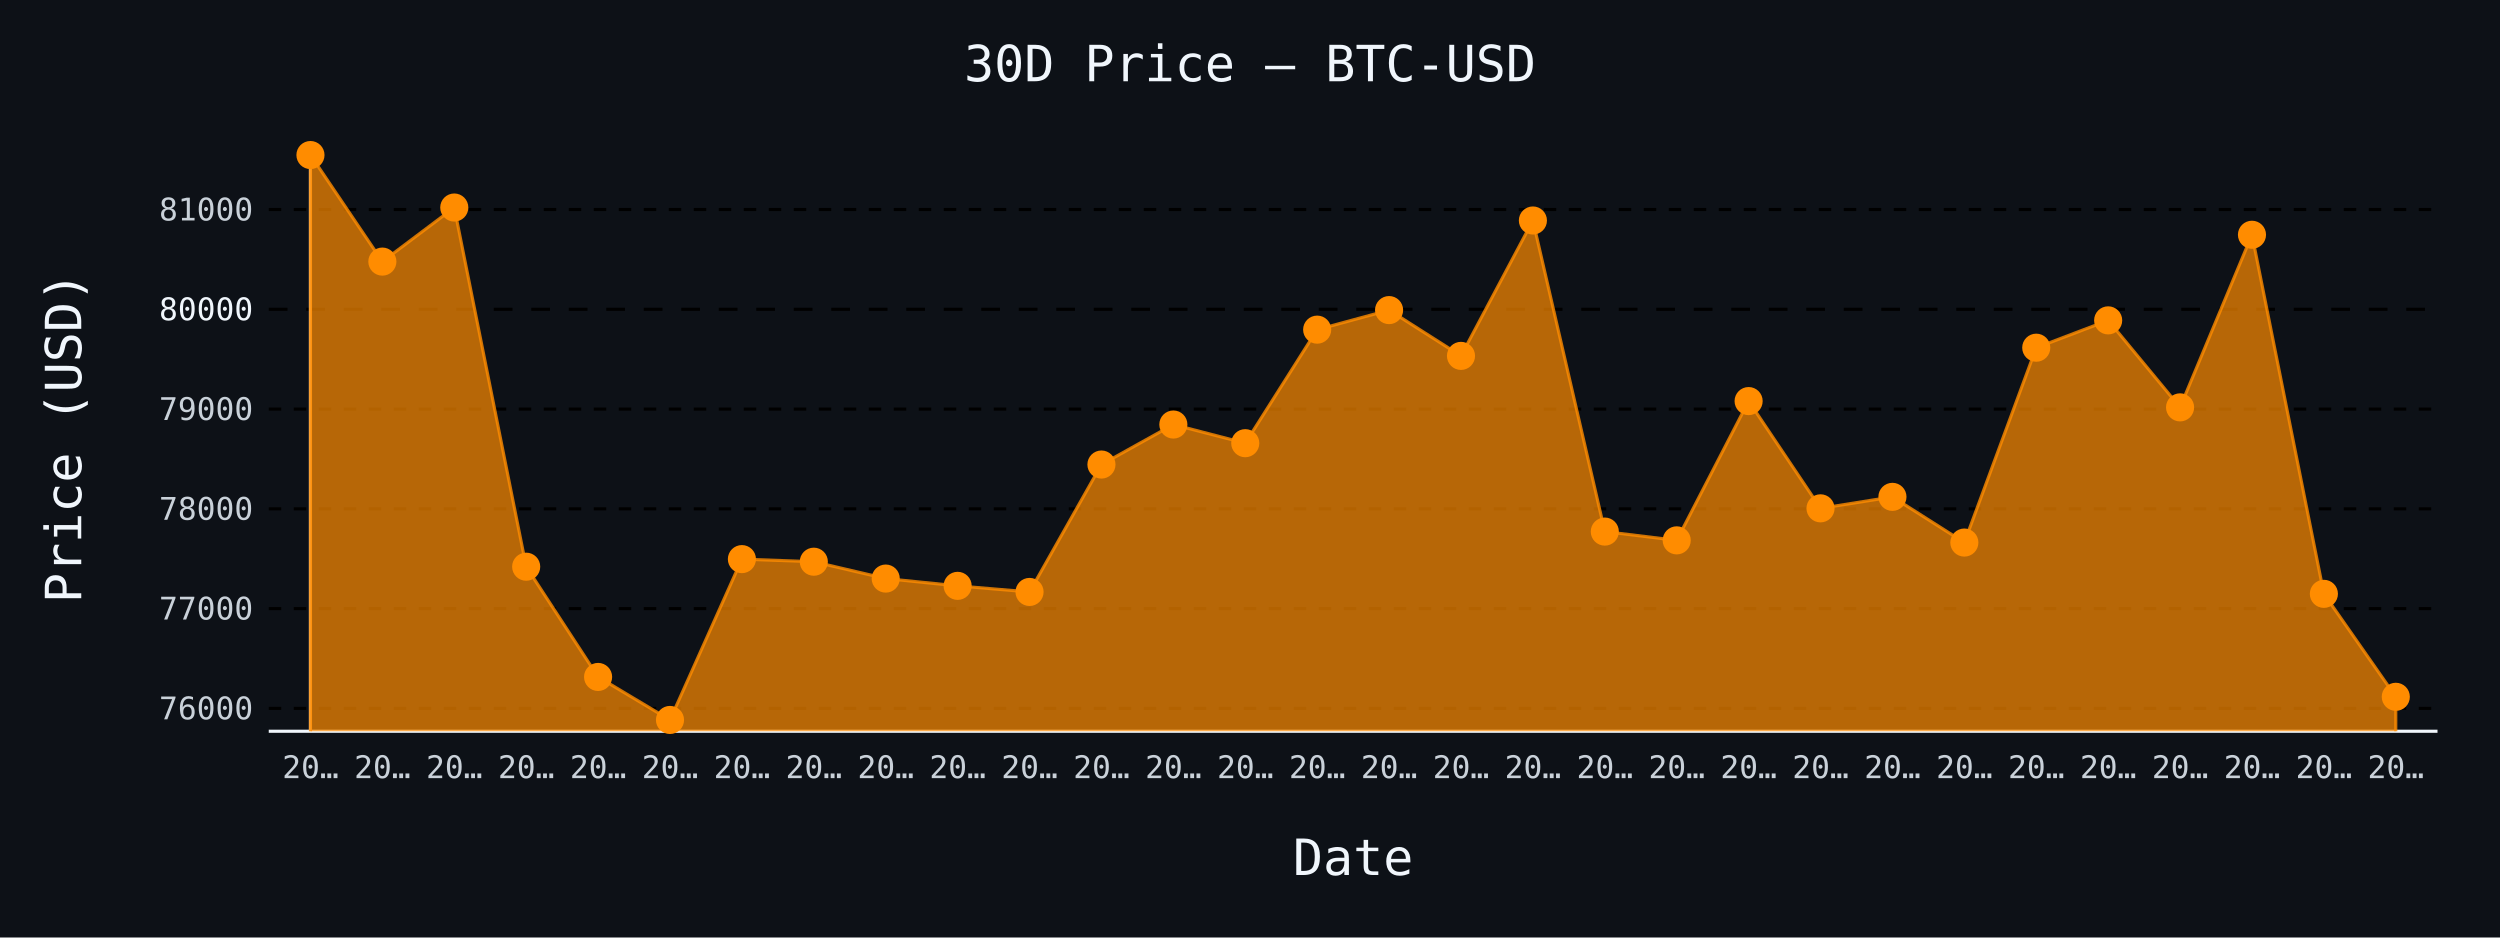
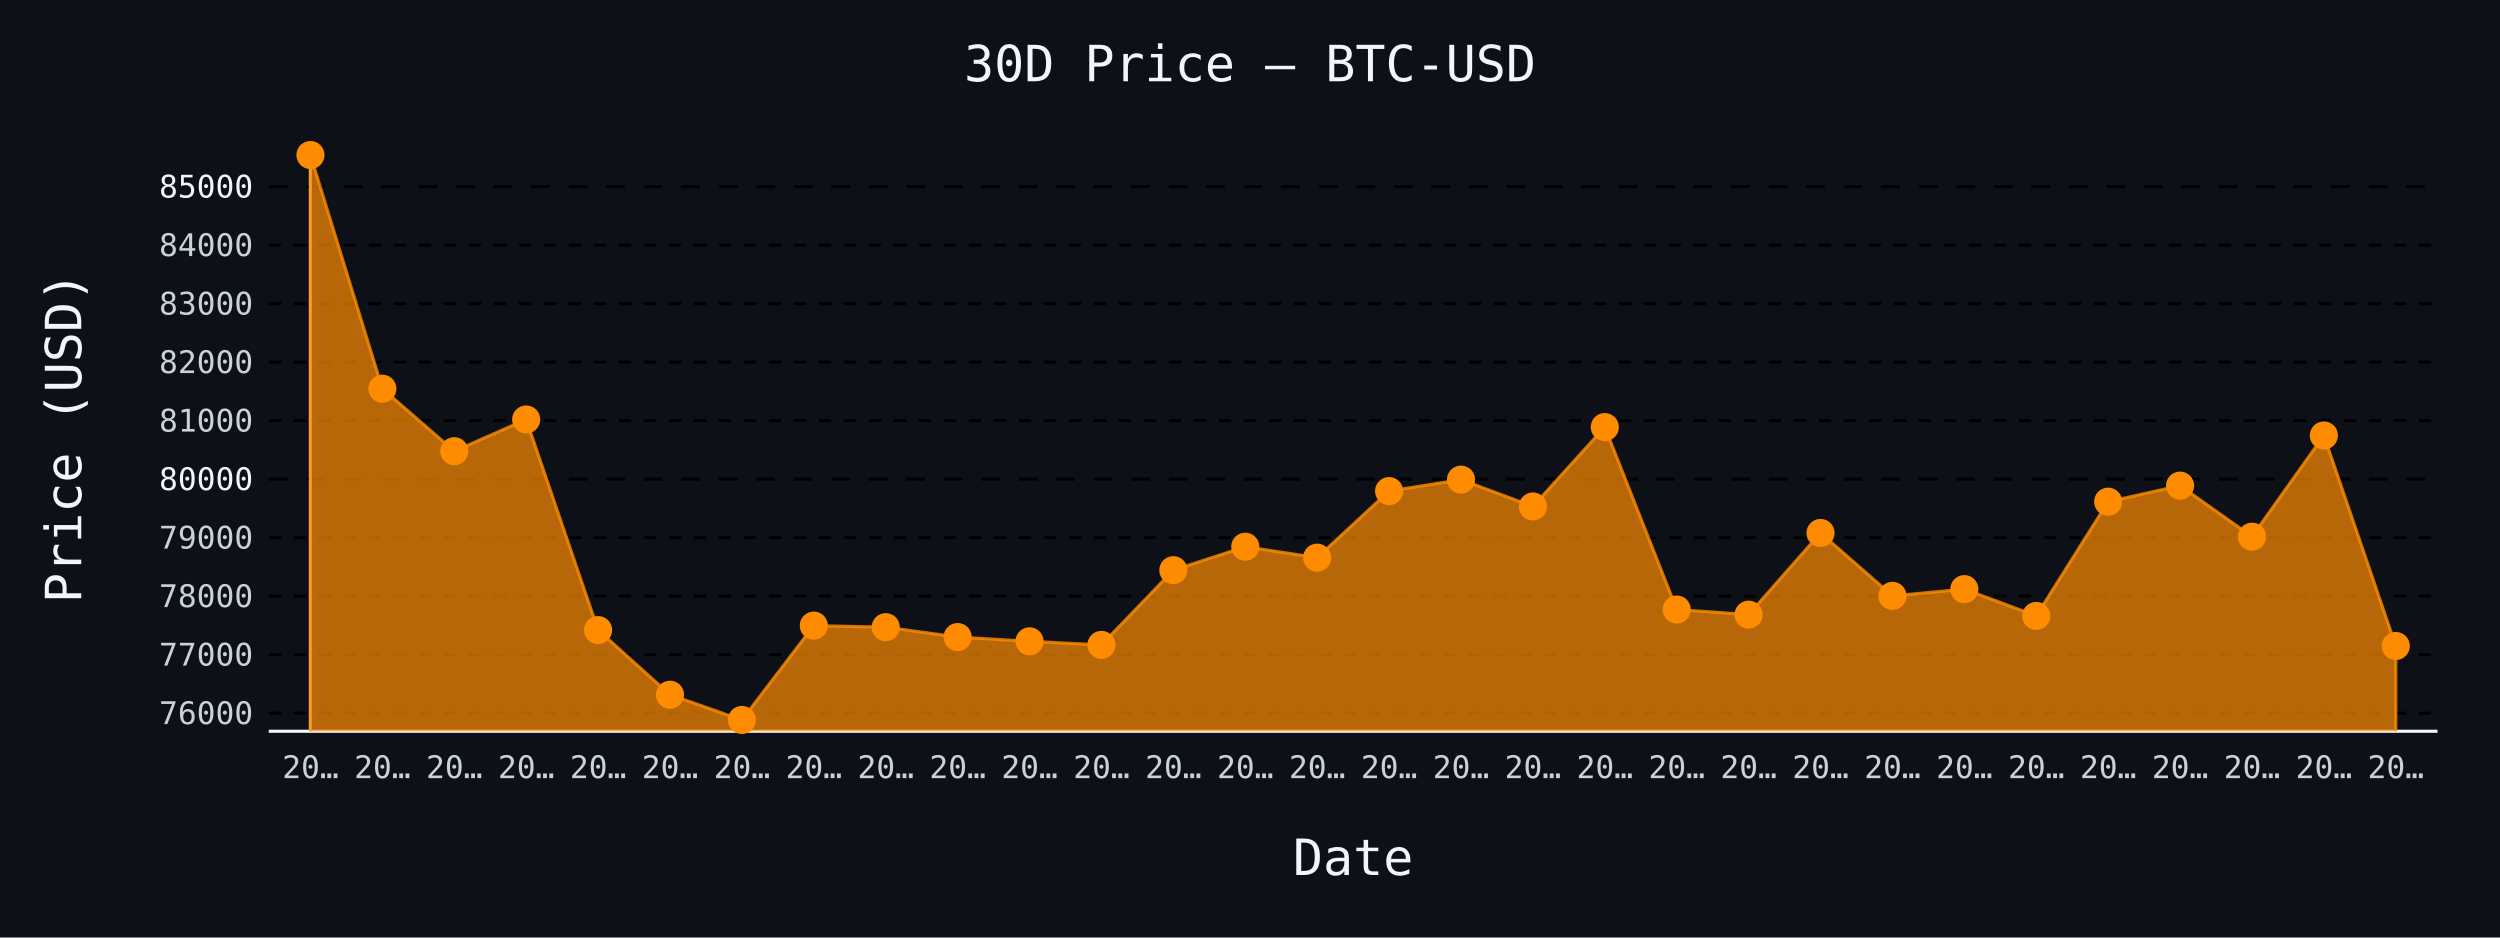
- <svg xmlns="http://www.w3.org/2000/svg" id="chart-f19f0974-07a6-4eb5-92ec-0e0972f740b7" class="pygal-chart" viewBox="0 0 800 300">
+ <svg xmlns="http://www.w3.org/2000/svg" id="chart-5594025e-b044-45c6-8195-a72cfe0d4c63" class="pygal-chart" viewBox="0 0 800 300">
  <defs>
-     <style type="text/css">#chart-f19f0974-07a6-4eb5-92ec-0e0972f740b7{-webkit-user-select:none;-webkit-font-smoothing:antialiased;font-family:monospace}#chart-f19f0974-07a6-4eb5-92ec-0e0972f740b7 .title{font-family:monospace;font-size:16px}#chart-f19f0974-07a6-4eb5-92ec-0e0972f740b7 .legends .legend text{font-family:monospace;font-size:14px}#chart-f19f0974-07a6-4eb5-92ec-0e0972f740b7 .axis text{font-family:monospace;font-size:10px}#chart-f19f0974-07a6-4eb5-92ec-0e0972f740b7 .axis text.major{font-family:monospace;font-size:10px}#chart-f19f0974-07a6-4eb5-92ec-0e0972f740b7 .text-overlay text.value{font-family:monospace;font-size:16px}#chart-f19f0974-07a6-4eb5-92ec-0e0972f740b7 .text-overlay text.label{font-family:monospace;font-size:10px}#chart-f19f0974-07a6-4eb5-92ec-0e0972f740b7 .tooltip{font-family:monospace;font-size:14px}#chart-f19f0974-07a6-4eb5-92ec-0e0972f740b7 text.no_data{font-family:monospace;font-size:64px}
- #chart-f19f0974-07a6-4eb5-92ec-0e0972f740b7{background-color:#0d1117}#chart-f19f0974-07a6-4eb5-92ec-0e0972f740b7 path,#chart-f19f0974-07a6-4eb5-92ec-0e0972f740b7 line,#chart-f19f0974-07a6-4eb5-92ec-0e0972f740b7 rect,#chart-f19f0974-07a6-4eb5-92ec-0e0972f740b7 circle{-webkit-transition:150ms;-moz-transition:150ms;transition:150ms}#chart-f19f0974-07a6-4eb5-92ec-0e0972f740b7 .graph &gt; .background{fill:#0d1117}#chart-f19f0974-07a6-4eb5-92ec-0e0972f740b7 .plot &gt; .background{fill:#0d1117}#chart-f19f0974-07a6-4eb5-92ec-0e0972f740b7 .graph{fill:#c9d1d9}#chart-f19f0974-07a6-4eb5-92ec-0e0972f740b7 text.no_data{fill:#f0f6fc}#chart-f19f0974-07a6-4eb5-92ec-0e0972f740b7 .title{fill:#f0f6fc}#chart-f19f0974-07a6-4eb5-92ec-0e0972f740b7 .legends .legend text{fill:#c9d1d9}#chart-f19f0974-07a6-4eb5-92ec-0e0972f740b7 .legends .legend:hover text{fill:#f0f6fc}#chart-f19f0974-07a6-4eb5-92ec-0e0972f740b7 .axis .line{stroke:#f0f6fc}#chart-f19f0974-07a6-4eb5-92ec-0e0972f740b7 .axis .guide.line{stroke:#8b949e}#chart-f19f0974-07a6-4eb5-92ec-0e0972f740b7 .axis .major.line{stroke:#c9d1d9}#chart-f19f0974-07a6-4eb5-92ec-0e0972f740b7 .axis text.major{fill:#f0f6fc}#chart-f19f0974-07a6-4eb5-92ec-0e0972f740b7 .axis.y .guides:hover .guide.line,#chart-f19f0974-07a6-4eb5-92ec-0e0972f740b7 .line-graph .axis.x .guides:hover .guide.line,#chart-f19f0974-07a6-4eb5-92ec-0e0972f740b7 .stackedline-graph .axis.x .guides:hover .guide.line,#chart-f19f0974-07a6-4eb5-92ec-0e0972f740b7 .xy-graph .axis.x .guides:hover .guide.line{stroke:#f0f6fc}#chart-f19f0974-07a6-4eb5-92ec-0e0972f740b7 .axis .guides:hover text{fill:#f0f6fc}#chart-f19f0974-07a6-4eb5-92ec-0e0972f740b7 .reactive{fill-opacity:.7;stroke-opacity:.8;stroke-width:1}#chart-f19f0974-07a6-4eb5-92ec-0e0972f740b7 .ci{stroke:#c9d1d9}#chart-f19f0974-07a6-4eb5-92ec-0e0972f740b7 .reactive.active,#chart-f19f0974-07a6-4eb5-92ec-0e0972f740b7 .active .reactive{fill-opacity:.8;stroke-opacity:.9;stroke-width:4}#chart-f19f0974-07a6-4eb5-92ec-0e0972f740b7 .ci .reactive.active{stroke-width:1.5}#chart-f19f0974-07a6-4eb5-92ec-0e0972f740b7 .series text{fill:#f0f6fc}#chart-f19f0974-07a6-4eb5-92ec-0e0972f740b7 .tooltip rect{fill:#0d1117;stroke:#f0f6fc;-webkit-transition:opacity 150ms;-moz-transition:opacity 150ms;transition:opacity 150ms}#chart-f19f0974-07a6-4eb5-92ec-0e0972f740b7 .tooltip .label{fill:#c9d1d9}#chart-f19f0974-07a6-4eb5-92ec-0e0972f740b7 .tooltip .label{fill:#c9d1d9}#chart-f19f0974-07a6-4eb5-92ec-0e0972f740b7 .tooltip .legend{font-size:.8em;fill:#8b949e}#chart-f19f0974-07a6-4eb5-92ec-0e0972f740b7 .tooltip .x_label{font-size:.6em;fill:#f0f6fc}#chart-f19f0974-07a6-4eb5-92ec-0e0972f740b7 .tooltip .xlink{font-size:.5em;text-decoration:underline}#chart-f19f0974-07a6-4eb5-92ec-0e0972f740b7 .tooltip .value{font-size:1.5em}#chart-f19f0974-07a6-4eb5-92ec-0e0972f740b7 .bound{font-size:.5em}#chart-f19f0974-07a6-4eb5-92ec-0e0972f740b7 .max-value{font-size:.75em;fill:#8b949e}#chart-f19f0974-07a6-4eb5-92ec-0e0972f740b7 .map-element{fill:#0d1117;stroke:#8b949e !important}#chart-f19f0974-07a6-4eb5-92ec-0e0972f740b7 .map-element .reactive{fill-opacity:inherit;stroke-opacity:inherit}#chart-f19f0974-07a6-4eb5-92ec-0e0972f740b7 .color-0,#chart-f19f0974-07a6-4eb5-92ec-0e0972f740b7 .color-0 a:visited{stroke:#ff8c00;fill:#ff8c00}#chart-f19f0974-07a6-4eb5-92ec-0e0972f740b7 .text-overlay .color-0 text{fill:black}
- #chart-f19f0974-07a6-4eb5-92ec-0e0972f740b7 text.no_data{text-anchor:middle}#chart-f19f0974-07a6-4eb5-92ec-0e0972f740b7 .guide.line{fill:none}#chart-f19f0974-07a6-4eb5-92ec-0e0972f740b7 .centered{text-anchor:middle}#chart-f19f0974-07a6-4eb5-92ec-0e0972f740b7 .title{text-anchor:middle}#chart-f19f0974-07a6-4eb5-92ec-0e0972f740b7 .legends .legend text{fill-opacity:1}#chart-f19f0974-07a6-4eb5-92ec-0e0972f740b7 .axis.x text{text-anchor:middle}#chart-f19f0974-07a6-4eb5-92ec-0e0972f740b7 .axis.x:not(.web) text[transform]{text-anchor:start}#chart-f19f0974-07a6-4eb5-92ec-0e0972f740b7 .axis.x:not(.web) text[transform].backwards{text-anchor:end}#chart-f19f0974-07a6-4eb5-92ec-0e0972f740b7 .axis.y text{text-anchor:end}#chart-f19f0974-07a6-4eb5-92ec-0e0972f740b7 .axis.y text[transform].backwards{text-anchor:start}#chart-f19f0974-07a6-4eb5-92ec-0e0972f740b7 .axis.y2 text{text-anchor:start}#chart-f19f0974-07a6-4eb5-92ec-0e0972f740b7 .axis.y2 text[transform].backwards{text-anchor:end}#chart-f19f0974-07a6-4eb5-92ec-0e0972f740b7 .axis .guide.line{stroke-dasharray:4,4;stroke:black}#chart-f19f0974-07a6-4eb5-92ec-0e0972f740b7 .axis .major.guide.line{stroke-dasharray:6,6;stroke:black}#chart-f19f0974-07a6-4eb5-92ec-0e0972f740b7 .horizontal .axis.y .guide.line,#chart-f19f0974-07a6-4eb5-92ec-0e0972f740b7 .horizontal .axis.y2 .guide.line,#chart-f19f0974-07a6-4eb5-92ec-0e0972f740b7 .vertical .axis.x .guide.line{opacity:0}#chart-f19f0974-07a6-4eb5-92ec-0e0972f740b7 .horizontal .axis.always_show .guide.line,#chart-f19f0974-07a6-4eb5-92ec-0e0972f740b7 .vertical .axis.always_show .guide.line{opacity:1 !important}#chart-f19f0974-07a6-4eb5-92ec-0e0972f740b7 .axis.y .guides:hover .guide.line,#chart-f19f0974-07a6-4eb5-92ec-0e0972f740b7 .axis.y2 .guides:hover .guide.line,#chart-f19f0974-07a6-4eb5-92ec-0e0972f740b7 .axis.x .guides:hover .guide.line{opacity:1}#chart-f19f0974-07a6-4eb5-92ec-0e0972f740b7 .axis .guides:hover text{opacity:1}#chart-f19f0974-07a6-4eb5-92ec-0e0972f740b7 .nofill{fill:none}#chart-f19f0974-07a6-4eb5-92ec-0e0972f740b7 .subtle-fill{fill-opacity:.2}#chart-f19f0974-07a6-4eb5-92ec-0e0972f740b7 .dot{stroke-width:1px;fill-opacity:1;stroke-opacity:1}#chart-f19f0974-07a6-4eb5-92ec-0e0972f740b7 .dot.active{stroke-width:5px}#chart-f19f0974-07a6-4eb5-92ec-0e0972f740b7 .dot.negative{fill:transparent}#chart-f19f0974-07a6-4eb5-92ec-0e0972f740b7 text,#chart-f19f0974-07a6-4eb5-92ec-0e0972f740b7 tspan{stroke:none !important}#chart-f19f0974-07a6-4eb5-92ec-0e0972f740b7 .series text.active{opacity:1}#chart-f19f0974-07a6-4eb5-92ec-0e0972f740b7 .tooltip rect{fill-opacity:.95;stroke-width:.5}#chart-f19f0974-07a6-4eb5-92ec-0e0972f740b7 .tooltip text{fill-opacity:1}#chart-f19f0974-07a6-4eb5-92ec-0e0972f740b7 .showable{visibility:hidden}#chart-f19f0974-07a6-4eb5-92ec-0e0972f740b7 .showable.shown{visibility:visible}#chart-f19f0974-07a6-4eb5-92ec-0e0972f740b7 .gauge-background{fill:rgba(229,229,229,1);stroke:none}#chart-f19f0974-07a6-4eb5-92ec-0e0972f740b7 .bg-lines{stroke:#0d1117;stroke-width:2px}</style>
+     <style type="text/css">#chart-5594025e-b044-45c6-8195-a72cfe0d4c63{-webkit-user-select:none;-webkit-font-smoothing:antialiased;font-family:monospace}#chart-5594025e-b044-45c6-8195-a72cfe0d4c63 .title{font-family:monospace;font-size:16px}#chart-5594025e-b044-45c6-8195-a72cfe0d4c63 .legends .legend text{font-family:monospace;font-size:14px}#chart-5594025e-b044-45c6-8195-a72cfe0d4c63 .axis text{font-family:monospace;font-size:10px}#chart-5594025e-b044-45c6-8195-a72cfe0d4c63 .axis text.major{font-family:monospace;font-size:10px}#chart-5594025e-b044-45c6-8195-a72cfe0d4c63 .text-overlay text.value{font-family:monospace;font-size:16px}#chart-5594025e-b044-45c6-8195-a72cfe0d4c63 .text-overlay text.label{font-family:monospace;font-size:10px}#chart-5594025e-b044-45c6-8195-a72cfe0d4c63 .tooltip{font-family:monospace;font-size:14px}#chart-5594025e-b044-45c6-8195-a72cfe0d4c63 text.no_data{font-family:monospace;font-size:64px}
+ #chart-5594025e-b044-45c6-8195-a72cfe0d4c63{background-color:#0d1117}#chart-5594025e-b044-45c6-8195-a72cfe0d4c63 path,#chart-5594025e-b044-45c6-8195-a72cfe0d4c63 line,#chart-5594025e-b044-45c6-8195-a72cfe0d4c63 rect,#chart-5594025e-b044-45c6-8195-a72cfe0d4c63 circle{-webkit-transition:150ms;-moz-transition:150ms;transition:150ms}#chart-5594025e-b044-45c6-8195-a72cfe0d4c63 .graph &gt; .background{fill:#0d1117}#chart-5594025e-b044-45c6-8195-a72cfe0d4c63 .plot &gt; .background{fill:#0d1117}#chart-5594025e-b044-45c6-8195-a72cfe0d4c63 .graph{fill:#c9d1d9}#chart-5594025e-b044-45c6-8195-a72cfe0d4c63 text.no_data{fill:#f0f6fc}#chart-5594025e-b044-45c6-8195-a72cfe0d4c63 .title{fill:#f0f6fc}#chart-5594025e-b044-45c6-8195-a72cfe0d4c63 .legends .legend text{fill:#c9d1d9}#chart-5594025e-b044-45c6-8195-a72cfe0d4c63 .legends .legend:hover text{fill:#f0f6fc}#chart-5594025e-b044-45c6-8195-a72cfe0d4c63 .axis .line{stroke:#f0f6fc}#chart-5594025e-b044-45c6-8195-a72cfe0d4c63 .axis .guide.line{stroke:#8b949e}#chart-5594025e-b044-45c6-8195-a72cfe0d4c63 .axis .major.line{stroke:#c9d1d9}#chart-5594025e-b044-45c6-8195-a72cfe0d4c63 .axis text.major{fill:#f0f6fc}#chart-5594025e-b044-45c6-8195-a72cfe0d4c63 .axis.y .guides:hover .guide.line,#chart-5594025e-b044-45c6-8195-a72cfe0d4c63 .line-graph .axis.x .guides:hover .guide.line,#chart-5594025e-b044-45c6-8195-a72cfe0d4c63 .stackedline-graph .axis.x .guides:hover .guide.line,#chart-5594025e-b044-45c6-8195-a72cfe0d4c63 .xy-graph .axis.x .guides:hover .guide.line{stroke:#f0f6fc}#chart-5594025e-b044-45c6-8195-a72cfe0d4c63 .axis .guides:hover text{fill:#f0f6fc}#chart-5594025e-b044-45c6-8195-a72cfe0d4c63 .reactive{fill-opacity:.7;stroke-opacity:.8;stroke-width:1}#chart-5594025e-b044-45c6-8195-a72cfe0d4c63 .ci{stroke:#c9d1d9}#chart-5594025e-b044-45c6-8195-a72cfe0d4c63 .reactive.active,#chart-5594025e-b044-45c6-8195-a72cfe0d4c63 .active .reactive{fill-opacity:.8;stroke-opacity:.9;stroke-width:4}#chart-5594025e-b044-45c6-8195-a72cfe0d4c63 .ci .reactive.active{stroke-width:1.5}#chart-5594025e-b044-45c6-8195-a72cfe0d4c63 .series text{fill:#f0f6fc}#chart-5594025e-b044-45c6-8195-a72cfe0d4c63 .tooltip rect{fill:#0d1117;stroke:#f0f6fc;-webkit-transition:opacity 150ms;-moz-transition:opacity 150ms;transition:opacity 150ms}#chart-5594025e-b044-45c6-8195-a72cfe0d4c63 .tooltip .label{fill:#c9d1d9}#chart-5594025e-b044-45c6-8195-a72cfe0d4c63 .tooltip .label{fill:#c9d1d9}#chart-5594025e-b044-45c6-8195-a72cfe0d4c63 .tooltip .legend{font-size:.8em;fill:#8b949e}#chart-5594025e-b044-45c6-8195-a72cfe0d4c63 .tooltip .x_label{font-size:.6em;fill:#f0f6fc}#chart-5594025e-b044-45c6-8195-a72cfe0d4c63 .tooltip .xlink{font-size:.5em;text-decoration:underline}#chart-5594025e-b044-45c6-8195-a72cfe0d4c63 .tooltip .value{font-size:1.5em}#chart-5594025e-b044-45c6-8195-a72cfe0d4c63 .bound{font-size:.5em}#chart-5594025e-b044-45c6-8195-a72cfe0d4c63 .max-value{font-size:.75em;fill:#8b949e}#chart-5594025e-b044-45c6-8195-a72cfe0d4c63 .map-element{fill:#0d1117;stroke:#8b949e !important}#chart-5594025e-b044-45c6-8195-a72cfe0d4c63 .map-element .reactive{fill-opacity:inherit;stroke-opacity:inherit}#chart-5594025e-b044-45c6-8195-a72cfe0d4c63 .color-0,#chart-5594025e-b044-45c6-8195-a72cfe0d4c63 .color-0 a:visited{stroke:#ff8c00;fill:#ff8c00}#chart-5594025e-b044-45c6-8195-a72cfe0d4c63 .text-overlay .color-0 text{fill:black}
+ #chart-5594025e-b044-45c6-8195-a72cfe0d4c63 text.no_data{text-anchor:middle}#chart-5594025e-b044-45c6-8195-a72cfe0d4c63 .guide.line{fill:none}#chart-5594025e-b044-45c6-8195-a72cfe0d4c63 .centered{text-anchor:middle}#chart-5594025e-b044-45c6-8195-a72cfe0d4c63 .title{text-anchor:middle}#chart-5594025e-b044-45c6-8195-a72cfe0d4c63 .legends .legend text{fill-opacity:1}#chart-5594025e-b044-45c6-8195-a72cfe0d4c63 .axis.x text{text-anchor:middle}#chart-5594025e-b044-45c6-8195-a72cfe0d4c63 .axis.x:not(.web) text[transform]{text-anchor:start}#chart-5594025e-b044-45c6-8195-a72cfe0d4c63 .axis.x:not(.web) text[transform].backwards{text-anchor:end}#chart-5594025e-b044-45c6-8195-a72cfe0d4c63 .axis.y text{text-anchor:end}#chart-5594025e-b044-45c6-8195-a72cfe0d4c63 .axis.y text[transform].backwards{text-anchor:start}#chart-5594025e-b044-45c6-8195-a72cfe0d4c63 .axis.y2 text{text-anchor:start}#chart-5594025e-b044-45c6-8195-a72cfe0d4c63 .axis.y2 text[transform].backwards{text-anchor:end}#chart-5594025e-b044-45c6-8195-a72cfe0d4c63 .axis .guide.line{stroke-dasharray:4,4;stroke:black}#chart-5594025e-b044-45c6-8195-a72cfe0d4c63 .axis .major.guide.line{stroke-dasharray:6,6;stroke:black}#chart-5594025e-b044-45c6-8195-a72cfe0d4c63 .horizontal .axis.y .guide.line,#chart-5594025e-b044-45c6-8195-a72cfe0d4c63 .horizontal .axis.y2 .guide.line,#chart-5594025e-b044-45c6-8195-a72cfe0d4c63 .vertical .axis.x .guide.line{opacity:0}#chart-5594025e-b044-45c6-8195-a72cfe0d4c63 .horizontal .axis.always_show .guide.line,#chart-5594025e-b044-45c6-8195-a72cfe0d4c63 .vertical .axis.always_show .guide.line{opacity:1 !important}#chart-5594025e-b044-45c6-8195-a72cfe0d4c63 .axis.y .guides:hover .guide.line,#chart-5594025e-b044-45c6-8195-a72cfe0d4c63 .axis.y2 .guides:hover .guide.line,#chart-5594025e-b044-45c6-8195-a72cfe0d4c63 .axis.x .guides:hover .guide.line{opacity:1}#chart-5594025e-b044-45c6-8195-a72cfe0d4c63 .axis .guides:hover text{opacity:1}#chart-5594025e-b044-45c6-8195-a72cfe0d4c63 .nofill{fill:none}#chart-5594025e-b044-45c6-8195-a72cfe0d4c63 .subtle-fill{fill-opacity:.2}#chart-5594025e-b044-45c6-8195-a72cfe0d4c63 .dot{stroke-width:1px;fill-opacity:1;stroke-opacity:1}#chart-5594025e-b044-45c6-8195-a72cfe0d4c63 .dot.active{stroke-width:5px}#chart-5594025e-b044-45c6-8195-a72cfe0d4c63 .dot.negative{fill:transparent}#chart-5594025e-b044-45c6-8195-a72cfe0d4c63 text,#chart-5594025e-b044-45c6-8195-a72cfe0d4c63 tspan{stroke:none !important}#chart-5594025e-b044-45c6-8195-a72cfe0d4c63 .series text.active{opacity:1}#chart-5594025e-b044-45c6-8195-a72cfe0d4c63 .tooltip rect{fill-opacity:.95;stroke-width:.5}#chart-5594025e-b044-45c6-8195-a72cfe0d4c63 .tooltip text{fill-opacity:1}#chart-5594025e-b044-45c6-8195-a72cfe0d4c63 .showable{visibility:hidden}#chart-5594025e-b044-45c6-8195-a72cfe0d4c63 .showable.shown{visibility:visible}#chart-5594025e-b044-45c6-8195-a72cfe0d4c63 .gauge-background{fill:rgba(229,229,229,1);stroke:none}#chart-5594025e-b044-45c6-8195-a72cfe0d4c63 .bg-lines{stroke:#0d1117;stroke-width:2px}</style>
  </defs>
  <g class="graph line-graph vertical">
    <rect x="0" y="0" width="800" height="300" class="background" />
    <g transform="translate(86, 46)" class="plot">
      <rect x="0" y="0" width="694.0" height="188" class="background" />
      <g class="axis y always_show">
        <path d="M0 188 h694" class="line" />
        <g class="guides">
-           <path d="M0 180.681 h694" class="guide line" />
-           <text x="-5" y="184.181" class="">76000</text>
-         </g>
-         <g class="guides">
-           <path d="M0 148.754 h694" class="guide line" />
-           <text x="-5" y="152.254" class="">77000</text>
-         </g>
-         <g class="guides">
-           <path d="M0 116.828 h694" class="guide line" />
-           <text x="-5" y="120.328" class="">78000</text>
-         </g>
-         <g class="guides">
-           <path d="M0 84.901 h694" class="guide line" />
-           <text x="-5" y="88.401" class="">79000</text>
-         </g>
-         <g class="guides">
-           <path d="M0 52.974 h694" class="major guide line" />
-           <text x="-5" y="56.474" class="major">80000</text>
-         </g>
-         <g class="guides">
-           <path d="M0 21.047 h694" class="guide line" />
-           <text x="-5" y="24.547" class="">81000</text>
+           <path d="M0 182.213 h694" class="guide line" />
+           <text x="-5" y="185.713" class="">76000</text>
+         </g>
+         <g class="guides">
+           <path d="M0 163.492 h694" class="guide line" />
+           <text x="-5" y="166.992" class="">77000</text>
+         </g>
+         <g class="guides">
+           <path d="M0 144.771 h694" class="guide line" />
+           <text x="-5" y="148.271" class="">78000</text>
+         </g>
+         <g class="guides">
+           <path d="M0 126.05 h694" class="guide line" />
+           <text x="-5" y="129.55" class="">79000</text>
+         </g>
+         <g class="guides">
+           <path d="M0 107.329 h694" class="major guide line" />
+           <text x="-5" y="110.829" class="major">80000</text>
+         </g>
+         <g class="guides">
+           <path d="M0 88.608 h694" class="guide line" />
+           <text x="-5" y="92.108" class="">81000</text>
+         </g>
+         <g class="guides">
+           <path d="M0 69.887 h694" class="guide line" />
+           <text x="-5" y="73.387" class="">82000</text>
+         </g>
+         <g class="guides">
+           <path d="M0 51.167 h694" class="guide line" />
+           <text x="-5" y="54.667" class="">83000</text>
+         </g>
+         <g class="guides">
+           <path d="M0 32.446 h694" class="guide line" />
+           <text x="-5" y="35.946" class="">84000</text>
+         </g>
+         <g class="guides">
+           <path d="M0 13.725 h694" class="major guide line" />
+           <text x="-5" y="17.225" class="major">85000</text>
        </g>
      </g>
      <g class="axis x">
        <g class="guides">
          <path d="M13.346 0 v188" class="line" />
          <text x="13.346" y="203.0" class="">20…</text>
        </g>
        <g class="guides">
          <path d="M36.357 0 v188" class="guide line" />
          <text x="36.357" y="203.0" class="">20…</text>
        </g>
        <g class="guides">
          <path d="M59.367 0 v188" class="guide line" />
          <text x="59.367" y="203.0" class="">20…</text>
        </g>
        <g class="guides">
          <path d="M82.378 0 v188" class="guide line" />
          <text x="82.378" y="203.0" class="">20…</text>
        </g>
        <g class="guides">
          <path d="M105.389 0 v188" class="guide line" />
          <text x="105.389" y="203.0" class="">20…</text>
        </g>
        <g class="guides">
          <path d="M128.399 0 v188" class="guide line" />
          <text x="128.399" y="203.0" class="">20…</text>
        </g>
        <g class="guides">
          <path d="M151.41 0 v188" class="guide line" />
          <text x="151.41" y="203.0" class="">20…</text>
        </g>
        <g class="guides">
          <path d="M174.42 0 v188" class="guide line" />
          <text x="174.42" y="203.0" class="">20…</text>
        </g>
        <g class="guides">
          <path d="M197.431 0 v188" class="guide line" />
          <text x="197.431" y="203.0" class="">20…</text>
        </g>
        <g class="guides">
          <path d="M220.442 0 v188" class="guide line" />
          <text x="220.442" y="203.0" class="">20…</text>
        </g>
        <g class="guides">
          <path d="M243.452 0 v188" class="guide line" />
          <text x="243.452" y="203.0" class="">20…</text>
        </g>
        <g class="guides">
          <path d="M266.463 0 v188" class="guide line" />
          <text x="266.463" y="203.0" class="">20…</text>
        </g>
        <g class="guides">
          <path d="M289.473 0 v188" class="guide line" />
          <text x="289.473" y="203.0" class="">20…</text>
        </g>
        <g class="guides">
          <path d="M312.484 0 v188" class="guide line" />
          <text x="312.484" y="203.0" class="">20…</text>
        </g>
        <g class="guides">
          <path d="M335.495 0 v188" class="guide line" />
          <text x="335.495" y="203.0" class="">20…</text>
        </g>
        <g class="guides">
          <path d="M358.505 0 v188" class="guide line" />
          <text x="358.505" y="203.0" class="">20…</text>
        </g>
        <g class="guides">
          <path d="M381.516 0 v188" class="guide line" />
          <text x="381.516" y="203.0" class="">20…</text>
        </g>
        <g class="guides">
          <path d="M404.527 0 v188" class="guide line" />
          <text x="404.527" y="203.0" class="">20…</text>
        </g>
        <g class="guides">
          <path d="M427.537 0 v188" class="guide line" />
          <text x="427.537" y="203.0" class="">20…</text>
        </g>
        <g class="guides">
          <path d="M450.548 0 v188" class="guide line" />
          <text x="450.548" y="203.0" class="">20…</text>
        </g>
        <g class="guides">
          <path d="M473.558 0 v188" class="guide line" />
          <text x="473.558" y="203.0" class="">20…</text>
        </g>
        <g class="guides">
          <path d="M496.569 0 v188" class="guide line" />
          <text x="496.569" y="203.0" class="">20…</text>
        </g>
        <g class="guides">
          <path d="M519.58 0 v188" class="guide line" />
          <text x="519.58" y="203.0" class="">20…</text>
        </g>
        <g class="guides">
          <path d="M542.59 0 v188" class="guide line" />
          <text x="542.59" y="203.0" class="">20…</text>
        </g>
        <g class="guides">
          <path d="M565.601 0 v188" class="guide line" />
          <text x="565.601" y="203.0" class="">20…</text>
        </g>
        <g class="guides">
          <path d="M588.611 0 v188" class="guide line" />
          <text x="588.611" y="203.0" class="">20…</text>
        </g>
        <g class="guides">
          <path d="M611.622 0 v188" class="guide line" />
          <text x="611.622" y="203.0" class="">20…</text>
        </g>
        <g class="guides">
          <path d="M634.633 0 v188" class="guide line" />
          <text x="634.633" y="203.0" class="">20…</text>
        </g>
        <g class="guides">
          <path d="M657.643 0 v188" class="guide line" />
          <text x="657.643" y="203.0" class="">20…</text>
        </g>
        <g class="guides">
          <path d="M680.654 0 v188" class="guide line" />
          <text x="680.654" y="203.0" class="">20…</text>
        </g>
      </g>
      <g class="series serie-0 color-0">
-         <path d="M13.346 188 L13.346 3.615 36.357 37.713 59.367 20.409 82.378 135.345 105.389 170.624 128.399 184.385 151.41 132.919 174.42 133.749 197.431 139.144 220.442 141.475 243.452 143.423 266.463 102.652 289.473 89.85 312.484 95.82 335.495 59.487 358.505 53.23 381.516 67.884 404.527 24.559 427.537 124.107 450.548 126.916 473.558 82.347 496.569 116.668 519.58 112.996 542.59 127.619 565.601 65.266 588.611 56.518 611.622 84.358 634.633 29.125 657.643 144.029 680.654 176.978 680.654 188" class="line reactive" />
+         <path d="M13.346 188 L13.346 3.615 36.357 78.387 59.367 98.381 82.378 88.234 105.389 155.629 128.399 176.316 151.41 184.385 174.42 154.206 197.431 154.693 220.442 157.857 243.452 159.224 266.463 160.366 289.473 136.459 312.484 128.952 335.495 132.453 358.505 111.148 381.516 107.479 404.527 116.072 427.537 90.668 450.548 149.04 473.558 150.687 496.569 124.553 519.58 144.678 542.59 142.525 565.601 151.099 588.611 114.537 611.622 109.407 634.633 125.732 657.643 93.345 680.654 160.721 680.654 188" class="line reactive" />
      </g>
    </g>
    <g class="titles">
      <text x="400.0" y="26" class="title plot_title">30D Price — BTC-USD</text>
      <text x="433.0" y="280" class="title">Date</text>
      <text x="0" y="166.0" class="title" transform="rotate(-90 0 140)">Price (USD)</text>
    </g>
    <g transform="translate(86, 46)" class="plot overlay">
      <g class="series serie-0 color-0">
        <g class="dots">
          <circle cx="13.346" cy="3.615" r="4" class="dot reactive tooltip-trigger" />
        </g>
        <g class="dots">
-           <circle cx="36.357" cy="37.713" r="4" class="dot reactive tooltip-trigger" />
-         </g>
-         <g class="dots">
-           <circle cx="59.367" cy="20.409" r="4" class="dot reactive tooltip-trigger" />
-         </g>
-         <g class="dots">
-           <circle cx="82.378" cy="135.345" r="4" class="dot reactive tooltip-trigger" />
-         </g>
-         <g class="dots">
-           <circle cx="105.389" cy="170.624" r="4" class="dot reactive tooltip-trigger" />
-         </g>
-         <g class="dots">
-           <circle cx="128.399" cy="184.385" r="4" class="dot reactive tooltip-trigger" />
-         </g>
-         <g class="dots">
-           <circle cx="151.41" cy="132.919" r="4" class="dot reactive tooltip-trigger" />
-         </g>
-         <g class="dots">
-           <circle cx="174.42" cy="133.749" r="4" class="dot reactive tooltip-trigger" />
-         </g>
-         <g class="dots">
-           <circle cx="197.431" cy="139.144" r="4" class="dot reactive tooltip-trigger" />
-         </g>
-         <g class="dots">
-           <circle cx="220.442" cy="141.475" r="4" class="dot reactive tooltip-trigger" />
-         </g>
-         <g class="dots">
-           <circle cx="243.452" cy="143.423" r="4" class="dot reactive tooltip-trigger" />
-         </g>
-         <g class="dots">
-           <circle cx="266.463" cy="102.652" r="4" class="dot reactive tooltip-trigger" />
-         </g>
-         <g class="dots">
-           <circle cx="289.473" cy="89.85" r="4" class="dot reactive tooltip-trigger" />
-         </g>
-         <g class="dots">
-           <circle cx="312.484" cy="95.82" r="4" class="dot reactive tooltip-trigger" />
-         </g>
-         <g class="dots">
-           <circle cx="335.495" cy="59.487" r="4" class="dot reactive tooltip-trigger" />
-         </g>
-         <g class="dots">
-           <circle cx="358.505" cy="53.23" r="4" class="dot reactive tooltip-trigger" />
-         </g>
-         <g class="dots">
-           <circle cx="381.516" cy="67.884" r="4" class="dot reactive tooltip-trigger" />
-         </g>
-         <g class="dots">
-           <circle cx="404.527" cy="24.559" r="4" class="dot reactive tooltip-trigger" />
-         </g>
-         <g class="dots">
-           <circle cx="427.537" cy="124.107" r="4" class="dot reactive tooltip-trigger" />
-         </g>
-         <g class="dots">
-           <circle cx="450.548" cy="126.916" r="4" class="dot reactive tooltip-trigger" />
-         </g>
-         <g class="dots">
-           <circle cx="473.558" cy="82.347" r="4" class="dot reactive tooltip-trigger" />
-         </g>
-         <g class="dots">
-           <circle cx="496.569" cy="116.668" r="4" class="dot reactive tooltip-trigger" />
-         </g>
-         <g class="dots">
-           <circle cx="519.58" cy="112.996" r="4" class="dot reactive tooltip-trigger" />
-         </g>
-         <g class="dots">
-           <circle cx="542.59" cy="127.619" r="4" class="dot reactive tooltip-trigger" />
-         </g>
-         <g class="dots">
-           <circle cx="565.601" cy="65.266" r="4" class="dot reactive tooltip-trigger" />
-         </g>
-         <g class="dots">
-           <circle cx="588.611" cy="56.518" r="4" class="dot reactive tooltip-trigger" />
-         </g>
-         <g class="dots">
-           <circle cx="611.622" cy="84.358" r="4" class="dot reactive tooltip-trigger" />
-         </g>
-         <g class="dots">
-           <circle cx="634.633" cy="29.125" r="4" class="dot reactive tooltip-trigger" />
-         </g>
-         <g class="dots">
-           <circle cx="657.643" cy="144.029" r="4" class="dot reactive tooltip-trigger" />
-         </g>
-         <g class="dots">
-           <circle cx="680.654" cy="176.978" r="4" class="dot reactive tooltip-trigger" />
+           <circle cx="36.357" cy="78.387" r="4" class="dot reactive tooltip-trigger" />
+         </g>
+         <g class="dots">
+           <circle cx="59.367" cy="98.381" r="4" class="dot reactive tooltip-trigger" />
+         </g>
+         <g class="dots">
+           <circle cx="82.378" cy="88.234" r="4" class="dot reactive tooltip-trigger" />
+         </g>
+         <g class="dots">
+           <circle cx="105.389" cy="155.629" r="4" class="dot reactive tooltip-trigger" />
+         </g>
+         <g class="dots">
+           <circle cx="128.399" cy="176.316" r="4" class="dot reactive tooltip-trigger" />
+         </g>
+         <g class="dots">
+           <circle cx="151.41" cy="184.385" r="4" class="dot reactive tooltip-trigger" />
+         </g>
+         <g class="dots">
+           <circle cx="174.42" cy="154.206" r="4" class="dot reactive tooltip-trigger" />
+         </g>
+         <g class="dots">
+           <circle cx="197.431" cy="154.693" r="4" class="dot reactive tooltip-trigger" />
+         </g>
+         <g class="dots">
+           <circle cx="220.442" cy="157.857" r="4" class="dot reactive tooltip-trigger" />
+         </g>
+         <g class="dots">
+           <circle cx="243.452" cy="159.224" r="4" class="dot reactive tooltip-trigger" />
+         </g>
+         <g class="dots">
+           <circle cx="266.463" cy="160.366" r="4" class="dot reactive tooltip-trigger" />
+         </g>
+         <g class="dots">
+           <circle cx="289.473" cy="136.459" r="4" class="dot reactive tooltip-trigger" />
+         </g>
+         <g class="dots">
+           <circle cx="312.484" cy="128.952" r="4" class="dot reactive tooltip-trigger" />
+         </g>
+         <g class="dots">
+           <circle cx="335.495" cy="132.453" r="4" class="dot reactive tooltip-trigger" />
+         </g>
+         <g class="dots">
+           <circle cx="358.505" cy="111.148" r="4" class="dot reactive tooltip-trigger" />
+         </g>
+         <g class="dots">
+           <circle cx="381.516" cy="107.479" r="4" class="dot reactive tooltip-trigger" />
+         </g>
+         <g class="dots">
+           <circle cx="404.527" cy="116.072" r="4" class="dot reactive tooltip-trigger" />
+         </g>
+         <g class="dots">
+           <circle cx="427.537" cy="90.668" r="4" class="dot reactive tooltip-trigger" />
+         </g>
+         <g class="dots">
+           <circle cx="450.548" cy="149.04" r="4" class="dot reactive tooltip-trigger" />
+         </g>
+         <g class="dots">
+           <circle cx="473.558" cy="150.687" r="4" class="dot reactive tooltip-trigger" />
+         </g>
+         <g class="dots">
+           <circle cx="496.569" cy="124.553" r="4" class="dot reactive tooltip-trigger" />
+         </g>
+         <g class="dots">
+           <circle cx="519.58" cy="144.678" r="4" class="dot reactive tooltip-trigger" />
+         </g>
+         <g class="dots">
+           <circle cx="542.59" cy="142.525" r="4" class="dot reactive tooltip-trigger" />
+         </g>
+         <g class="dots">
+           <circle cx="565.601" cy="151.099" r="4" class="dot reactive tooltip-trigger" />
+         </g>
+         <g class="dots">
+           <circle cx="588.611" cy="114.537" r="4" class="dot reactive tooltip-trigger" />
+         </g>
+         <g class="dots">
+           <circle cx="611.622" cy="109.407" r="4" class="dot reactive tooltip-trigger" />
+         </g>
+         <g class="dots">
+           <circle cx="634.633" cy="125.732" r="4" class="dot reactive tooltip-trigger" />
+         </g>
+         <g class="dots">
+           <circle cx="657.643" cy="93.345" r="4" class="dot reactive tooltip-trigger" />
+         </g>
+         <g class="dots">
+           <circle cx="680.654" cy="160.721" r="4" class="dot reactive tooltip-trigger" />
        </g>
      </g>
    </g>
    <g transform="translate(86, 46)" class="plot text-overlay">
      <g class="series serie-0 color-0" />
    </g>
    <g transform="translate(86, 46)" class="plot tooltip-overlay">
      <g transform="translate(0 0)" style="opacity: 0" class="tooltip">
        <rect rx="0" ry="0" width="0" height="0" class="tooltip-box" />
        <g class="text" />
      </g>
    </g>
  </g>
</svg>
